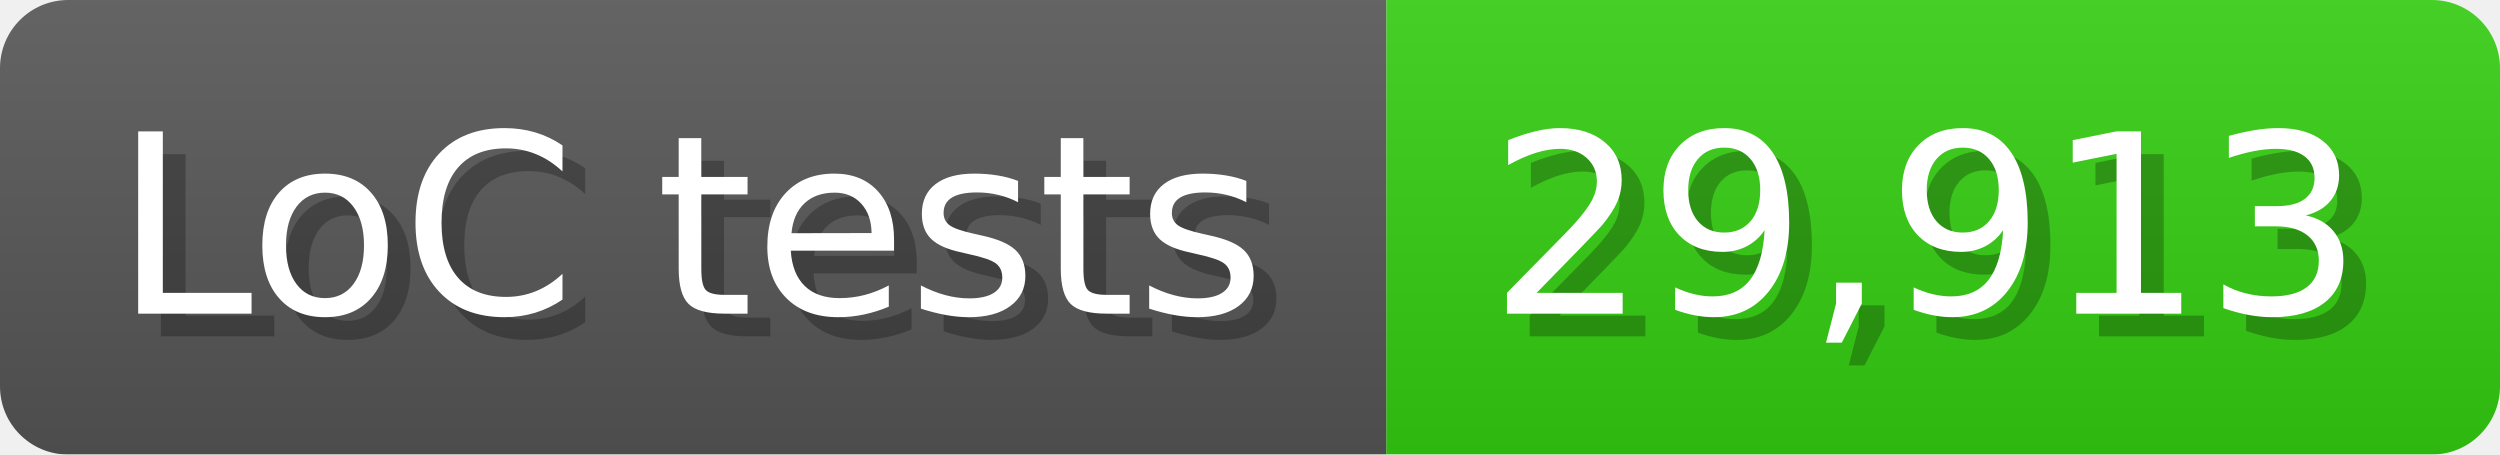
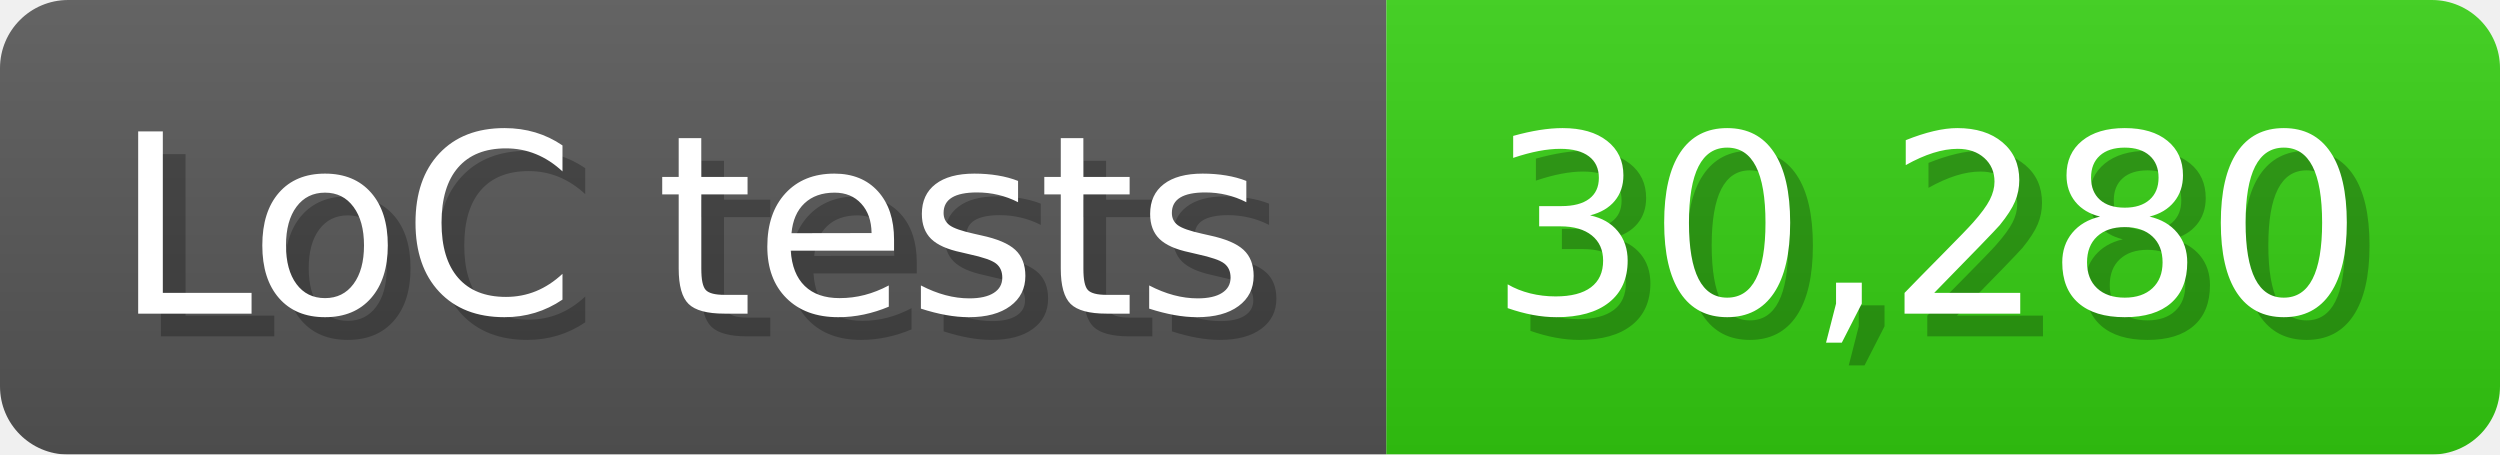
<svg xmlns="http://www.w3.org/2000/svg" width="110" height="20" viewBox="0 0 1100 200">
  <linearGradient id="a" x2="0" y2="100%">
    <stop offset="0" stop-opacity=".1" stop-color="#EEE" />
    <stop offset="1" stop-opacity=".1" />
  </linearGradient>
  <mask id="m">
    <rect width="1100" height="200" rx="30" fill="#FFF" />
  </mask>
  <g mask="url(#m)">
    <rect width="610" height="200" fill="#555" />
    <rect width="490" height="200" fill="#3C1" x="610" />
    <rect width="1100" height="200" fill="url(#a)" />
  </g>
  <g fill="#fff" text-anchor="start" font-family="Verdana,DejaVu Sans,sans-serif" font-size="110">
    <text x="60" y="148" textLength="510" fill="#000" opacity="0.25">LoC tests</text>
    <text x="50" y="138" textLength="510">LoC tests</text>
-     <text x="665" y="148" textLength="390" fill="#000" opacity="0.25">29,913</text>
-     <text x="655" y="138" textLength="390">29,913</text>
+     <text x="665" y="148" textLength="390" fill="#000" opacity="0.25">30,280</text>
+     <text x="655" y="138" textLength="390">30,280</text>
  </g>
</svg>
